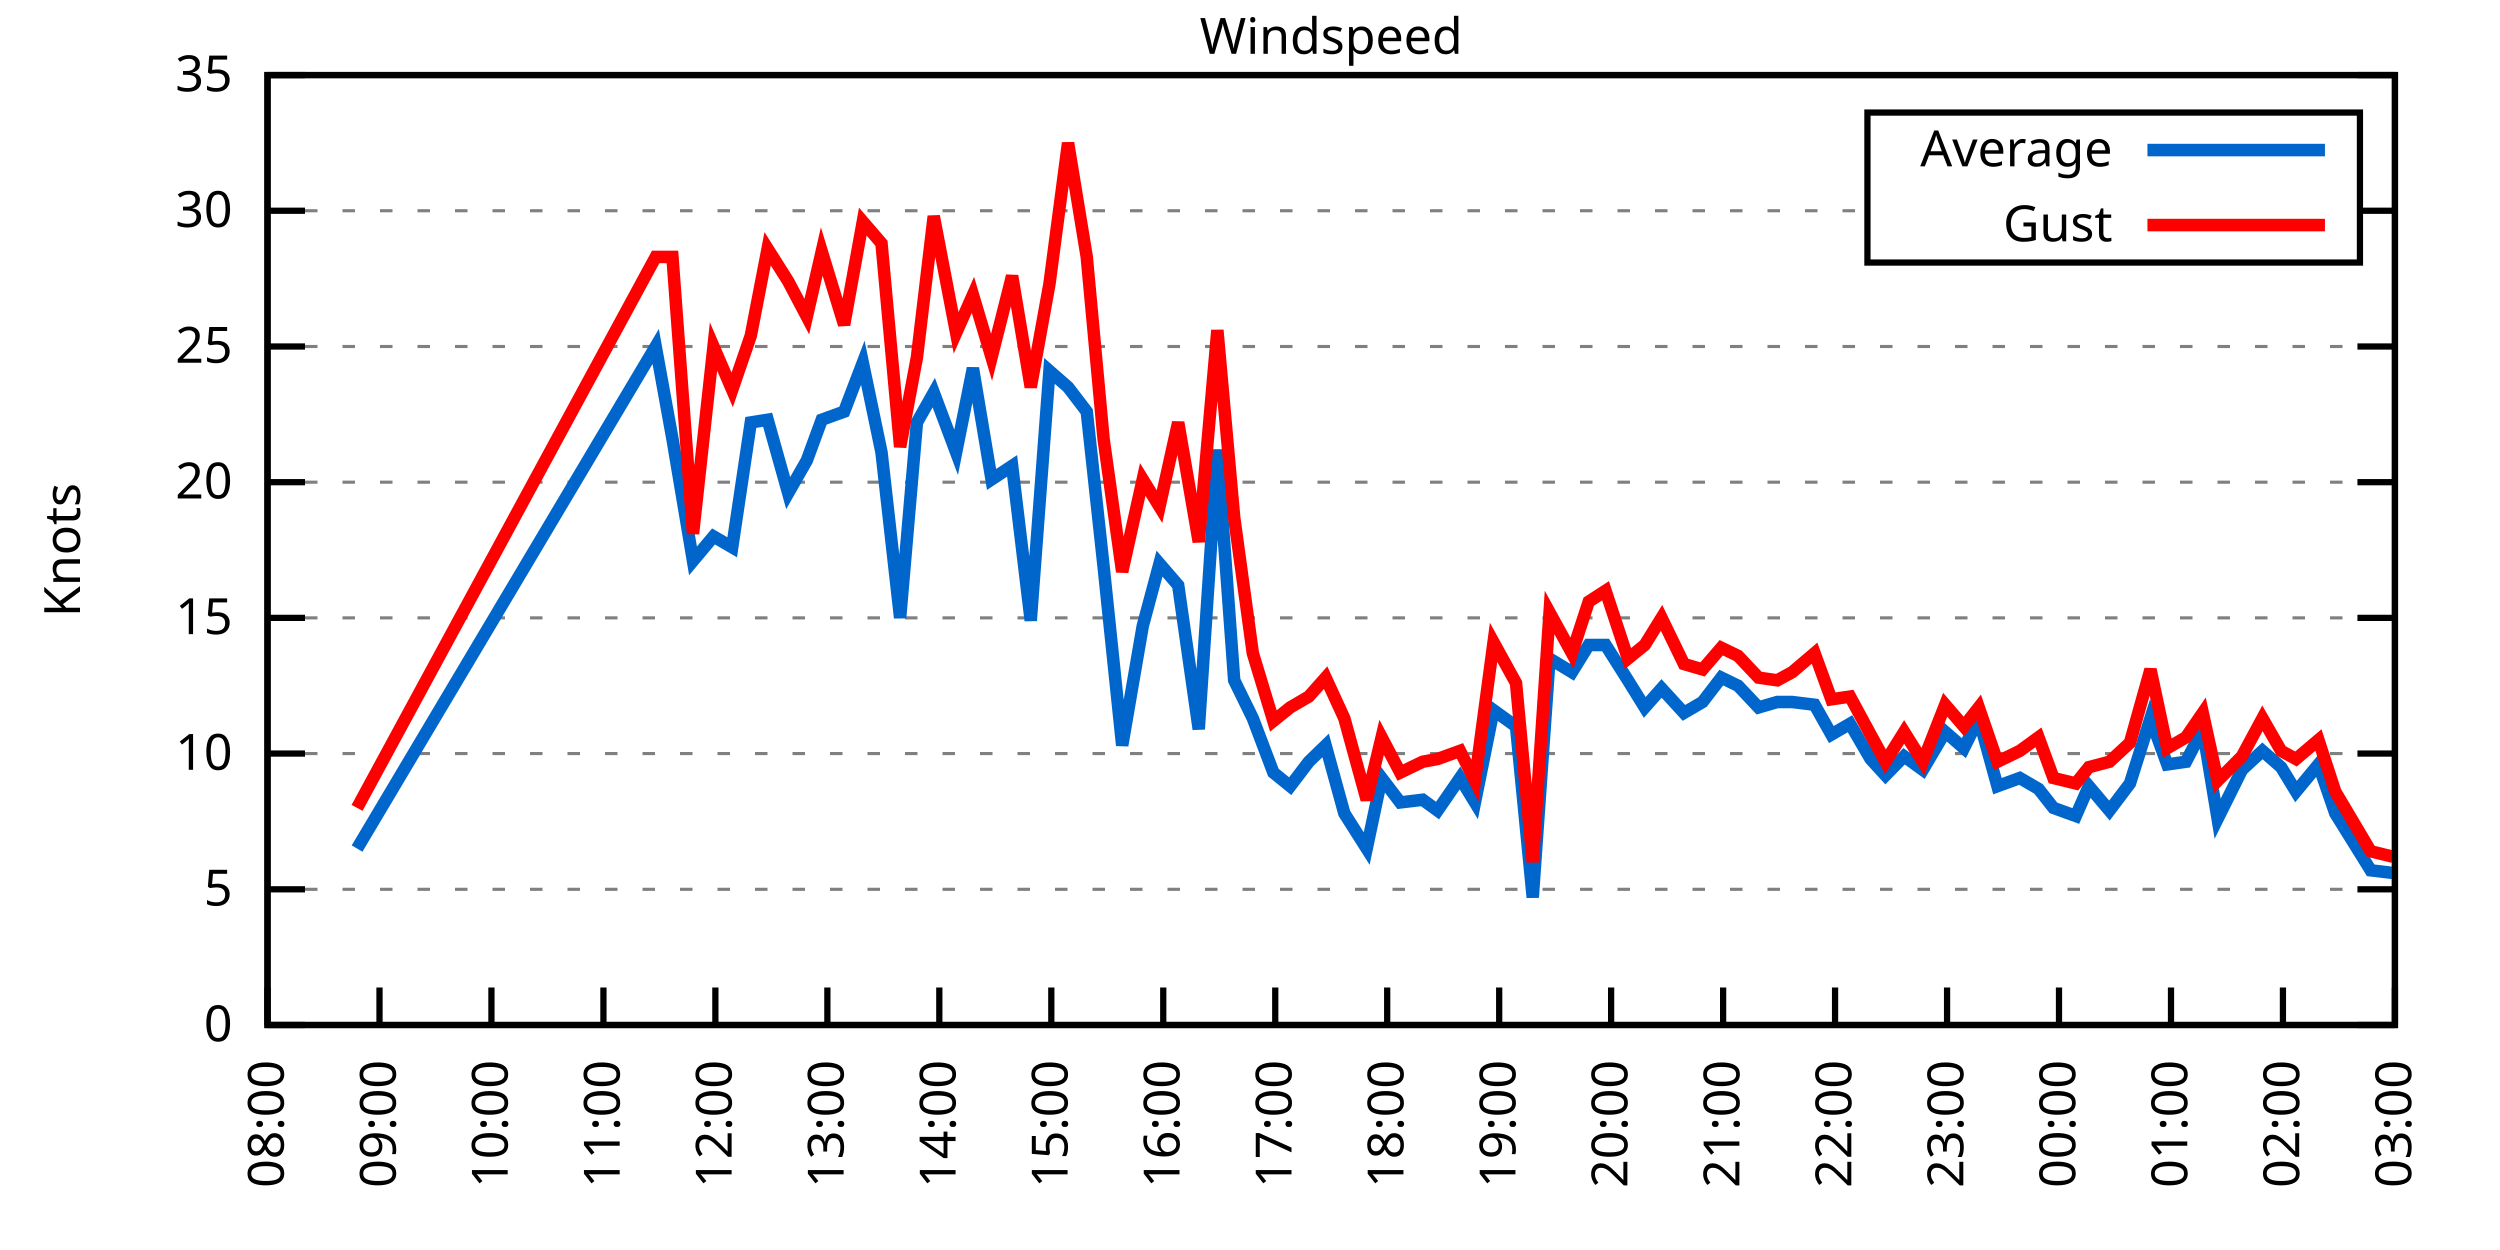
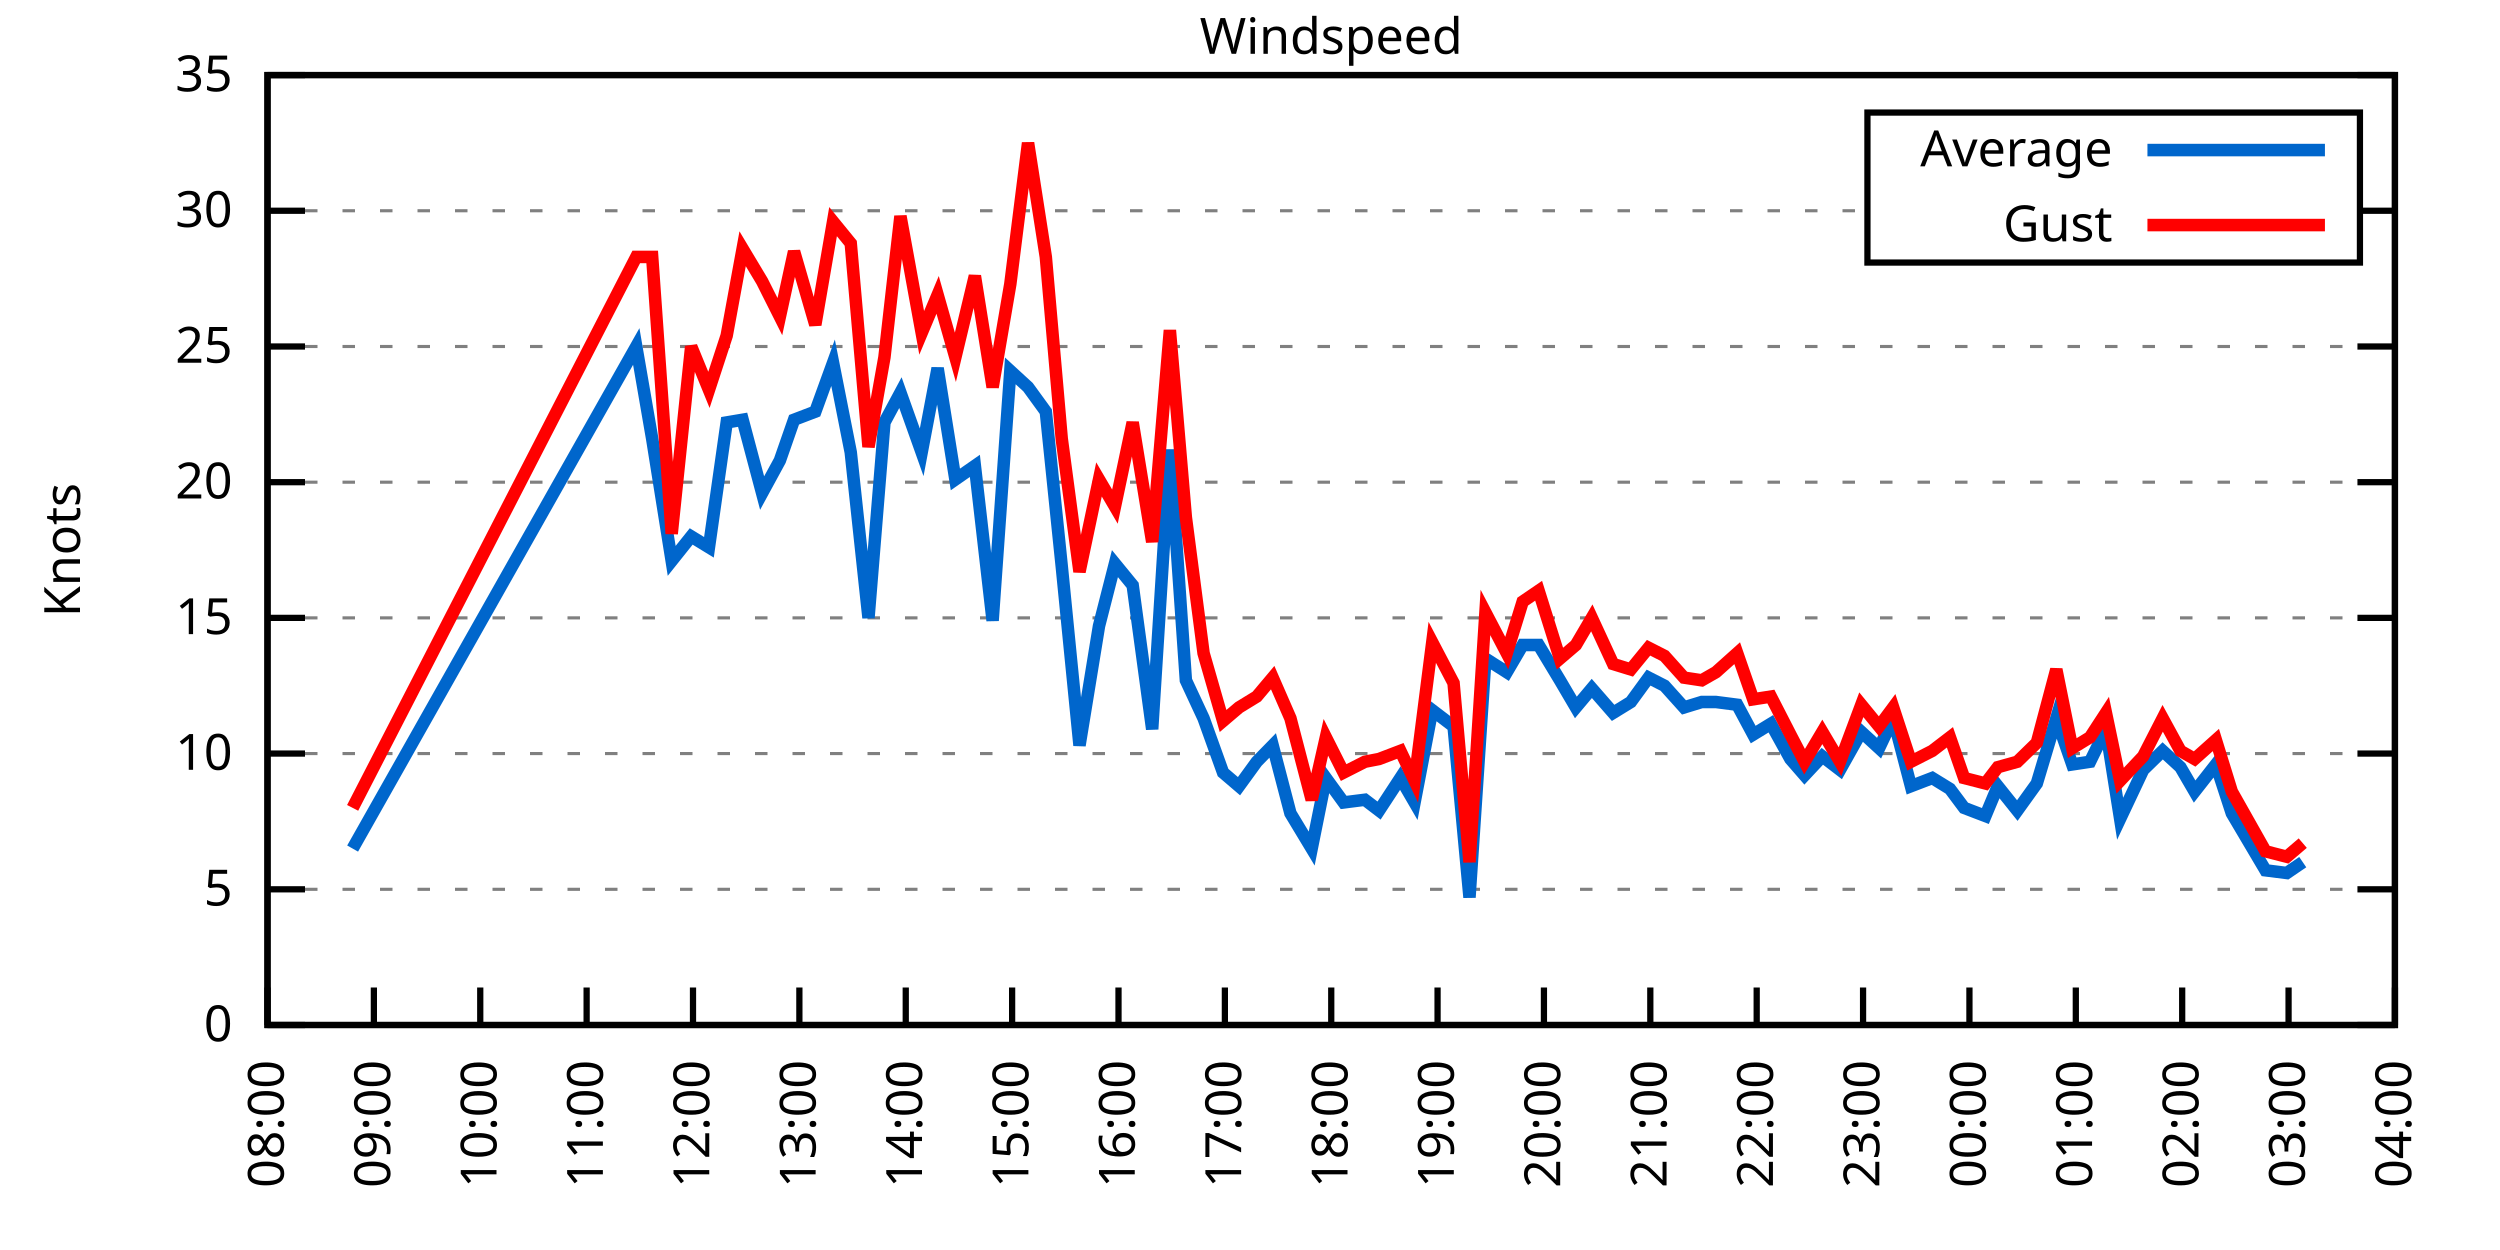
<svg xmlns="http://www.w3.org/2000/svg" xmlns:xlink="http://www.w3.org/1999/xlink" width="400" height="200" viewBox="0 0 400 200">
  <g id="gnuplot_canvas">
    <rect x="0" y="0" width="400" height="200" fill="none" />
    <defs>
      <circle id="gpDot" r="0.5" stroke-width="0.5" stroke="currentColor" />
      <path id="gpPt0" stroke-width="0.333" stroke="currentColor" d="M-1,0 h2 M0,-1 v2" />
      <path id="gpPt1" stroke-width="0.333" stroke="currentColor" d="M-1,-1 L1,1 M1,-1 L-1,1" />
      <path id="gpPt2" stroke-width="0.333" stroke="currentColor" d="M-1,0 L1,0 M0,-1 L0,1 M-1,-1 L1,1 M-1,1 L1,-1" />
      <rect id="gpPt3" stroke-width="0.333" stroke="currentColor" x="-1" y="-1" width="2" height="2" />
      <rect id="gpPt4" stroke-width="0.333" stroke="currentColor" fill="currentColor" x="-1" y="-1" width="2" height="2" />
      <circle id="gpPt5" stroke-width="0.333" stroke="currentColor" cx="0" cy="0" r="1" />
      <use xlink:href="#gpPt5" id="gpPt6" fill="currentColor" stroke="none" />
      <path id="gpPt7" stroke-width="0.333" stroke="currentColor" d="M0,-1.33 L-1.33,0.67 L1.33,0.67 z" />
      <use xlink:href="#gpPt7" id="gpPt8" fill="currentColor" stroke="none" />
      <use xlink:href="#gpPt7" id="gpPt9" stroke="currentColor" transform="rotate(180)" />
      <use xlink:href="#gpPt9" id="gpPt10" fill="currentColor" stroke="none" />
      <use xlink:href="#gpPt3" id="gpPt11" stroke="currentColor" transform="rotate(45)" />
      <use xlink:href="#gpPt11" id="gpPt12" fill="currentColor" stroke="none" />
      <path id="gpPt13" stroke-width="0.333" stroke="currentColor" d="M0,1.330 L1.265,0.411 L0.782,-1.067 L-0.782,-1.076 L-1.265,0.411 z" />
      <use xlink:href="#gpPt13" id="gpPt14" fill="currentColor" stroke="none" />
      <filter id="textbox" filterUnits="objectBoundingBox" x="0" y="0" height="1" width="1">
        <feFlood flood-color="white" flood-opacity="1" result="bgnd" />
        <feComposite in="SourceGraphic" in2="bgnd" operator="atop" />
      </filter>
      <filter id="greybox" filterUnits="objectBoundingBox" x="0" y="0" height="1" width="1">
        <feFlood flood-color="lightgrey" flood-opacity="1" result="grey" />
        <feComposite in="SourceGraphic" in2="grey" operator="atop" />
      </filter>
    </defs>
    <g fill="none" color="white" stroke="currentColor" stroke-width="1.00" stroke-linecap="butt" stroke-linejoin="miter">
</g>
    <g fill="none" color="black" stroke="currentColor" stroke-width="1.00" stroke-linecap="butt" stroke-linejoin="miter">
      <g stroke="none" shape-rendering="crispEdges">
        <polygon fill="rgb(255, 255, 255)" points="42.80,164.00 383.18,164.00 383.18,12.02 42.80,12.02 " />
      </g>
    </g>
    <g fill="none" color="black" stroke="currentColor" stroke-width="1.00" stroke-linecap="butt" stroke-linejoin="miter">
</g>
    <g fill="none" color="black" stroke="black" stroke-width="0.50" stroke-linecap="butt" stroke-linejoin="miter">
</g>
    <g fill="none" color="gray" stroke="currentColor" stroke-width="0.50" stroke-linecap="butt" stroke-linejoin="miter">
      <path stroke="gray" stroke-dasharray="2,4" class="gridline" d="M42.80,164.00 L383.19,164.00  " />
    </g>
    <g fill="none" color="gray" stroke="gray" stroke-width="1.00" stroke-linecap="butt" stroke-linejoin="miter">
</g>
    <g fill="none" color="black" stroke="currentColor" stroke-width="1.00" stroke-linecap="butt" stroke-linejoin="miter">
      <path stroke="black" d="M42.80,164.00 L48.80,164.00 M383.19,164.00 L377.19,164.00  " />
      <g transform="translate(37.20,166.60)" stroke="none" fill="black" font-family="Sans" font-size="8.00" text-anchor="end">
        <text>
          <tspan font-family="Sans"> 0</tspan>
        </text>
      </g>
    </g>
    <g fill="none" color="black" stroke="currentColor" stroke-width="1.00" stroke-linecap="butt" stroke-linejoin="miter">
</g>
    <g fill="none" color="black" stroke="black" stroke-width="0.50" stroke-linecap="butt" stroke-linejoin="miter">
</g>
    <g fill="none" color="gray" stroke="currentColor" stroke-width="0.50" stroke-linecap="butt" stroke-linejoin="miter">
      <path stroke="gray" stroke-dasharray="2,4" class="gridline" d="M42.80,142.29 L383.19,142.29  " />
    </g>
    <g fill="none" color="gray" stroke="gray" stroke-width="1.00" stroke-linecap="butt" stroke-linejoin="miter">
</g>
    <g fill="none" color="black" stroke="currentColor" stroke-width="1.00" stroke-linecap="butt" stroke-linejoin="miter">
      <path stroke="black" d="M42.80,142.29 L48.80,142.29 M383.19,142.29 L377.19,142.29  " />
      <g transform="translate(37.20,144.89)" stroke="none" fill="black" font-family="Sans" font-size="8.00" text-anchor="end">
        <text>
          <tspan font-family="Sans"> 5</tspan>
        </text>
      </g>
    </g>
    <g fill="none" color="black" stroke="currentColor" stroke-width="1.00" stroke-linecap="butt" stroke-linejoin="miter">
</g>
    <g fill="none" color="black" stroke="black" stroke-width="0.50" stroke-linecap="butt" stroke-linejoin="miter">
</g>
    <g fill="none" color="gray" stroke="currentColor" stroke-width="0.50" stroke-linecap="butt" stroke-linejoin="miter">
      <path stroke="gray" stroke-dasharray="2,4" class="gridline" d="M42.80,120.57 L383.19,120.57  " />
    </g>
    <g fill="none" color="gray" stroke="gray" stroke-width="1.00" stroke-linecap="butt" stroke-linejoin="miter">
</g>
    <g fill="none" color="black" stroke="currentColor" stroke-width="1.00" stroke-linecap="butt" stroke-linejoin="miter">
      <path stroke="black" d="M42.80,120.57 L48.80,120.57 M383.19,120.57 L377.19,120.57  " />
      <g transform="translate(37.20,123.17)" stroke="none" fill="black" font-family="Sans" font-size="8.00" text-anchor="end">
        <text>
          <tspan font-family="Sans"> 10</tspan>
        </text>
      </g>
    </g>
    <g fill="none" color="black" stroke="currentColor" stroke-width="1.00" stroke-linecap="butt" stroke-linejoin="miter">
</g>
    <g fill="none" color="black" stroke="black" stroke-width="0.50" stroke-linecap="butt" stroke-linejoin="miter">
</g>
    <g fill="none" color="gray" stroke="currentColor" stroke-width="0.50" stroke-linecap="butt" stroke-linejoin="miter">
      <path stroke="gray" stroke-dasharray="2,4" class="gridline" d="M42.80,98.86 L383.19,98.86  " />
    </g>
    <g fill="none" color="gray" stroke="gray" stroke-width="1.00" stroke-linecap="butt" stroke-linejoin="miter">
</g>
    <g fill="none" color="black" stroke="currentColor" stroke-width="1.00" stroke-linecap="butt" stroke-linejoin="miter">
      <path stroke="black" d="M42.80,98.86 L48.80,98.86 M383.19,98.86 L377.19,98.86  " />
      <g transform="translate(37.20,101.46)" stroke="none" fill="black" font-family="Sans" font-size="8.00" text-anchor="end">
        <text>
          <tspan font-family="Sans"> 15</tspan>
        </text>
      </g>
    </g>
    <g fill="none" color="black" stroke="currentColor" stroke-width="1.00" stroke-linecap="butt" stroke-linejoin="miter">
</g>
    <g fill="none" color="black" stroke="black" stroke-width="0.50" stroke-linecap="butt" stroke-linejoin="miter">
</g>
    <g fill="none" color="gray" stroke="currentColor" stroke-width="0.50" stroke-linecap="butt" stroke-linejoin="miter">
      <path stroke="gray" stroke-dasharray="2,4" class="gridline" d="M42.80,77.15 L383.19,77.15  " />
    </g>
    <g fill="none" color="gray" stroke="gray" stroke-width="1.00" stroke-linecap="butt" stroke-linejoin="miter">
</g>
    <g fill="none" color="black" stroke="currentColor" stroke-width="1.00" stroke-linecap="butt" stroke-linejoin="miter">
      <path stroke="black" d="M42.80,77.15 L48.80,77.15 M383.19,77.15 L377.19,77.15  " />
      <g transform="translate(37.20,79.75)" stroke="none" fill="black" font-family="Sans" font-size="8.00" text-anchor="end">
        <text>
          <tspan font-family="Sans"> 20</tspan>
        </text>
      </g>
    </g>
    <g fill="none" color="black" stroke="currentColor" stroke-width="1.00" stroke-linecap="butt" stroke-linejoin="miter">
</g>
    <g fill="none" color="black" stroke="black" stroke-width="0.50" stroke-linecap="butt" stroke-linejoin="miter">
</g>
    <g fill="none" color="gray" stroke="currentColor" stroke-width="0.50" stroke-linecap="butt" stroke-linejoin="miter">
      <path stroke="gray" stroke-dasharray="2,4" class="gridline" d="M42.80,55.44 L383.19,55.44  " />
    </g>
    <g fill="none" color="gray" stroke="gray" stroke-width="1.00" stroke-linecap="butt" stroke-linejoin="miter">
</g>
    <g fill="none" color="black" stroke="currentColor" stroke-width="1.00" stroke-linecap="butt" stroke-linejoin="miter">
      <path stroke="black" d="M42.80,55.44 L48.80,55.44 M383.19,55.44 L377.19,55.44  " />
      <g transform="translate(37.20,58.04)" stroke="none" fill="black" font-family="Sans" font-size="8.00" text-anchor="end">
        <text>
          <tspan font-family="Sans"> 25</tspan>
        </text>
      </g>
    </g>
    <g fill="none" color="black" stroke="currentColor" stroke-width="1.00" stroke-linecap="butt" stroke-linejoin="miter">
</g>
    <g fill="none" color="black" stroke="black" stroke-width="0.50" stroke-linecap="butt" stroke-linejoin="miter">
</g>
    <g fill="none" color="gray" stroke="currentColor" stroke-width="0.50" stroke-linecap="butt" stroke-linejoin="miter">
      <path stroke="gray" stroke-dasharray="2,4" class="gridline" d="M42.80,33.72 L298.79,33.72 M377.59,33.72 L383.19,33.72  " />
    </g>
    <g fill="none" color="gray" stroke="gray" stroke-width="1.00" stroke-linecap="butt" stroke-linejoin="miter">
</g>
    <g fill="none" color="black" stroke="currentColor" stroke-width="1.00" stroke-linecap="butt" stroke-linejoin="miter">
      <path stroke="black" d="M42.80,33.72 L48.80,33.72 M383.19,33.72 L377.19,33.72  " />
      <g transform="translate(37.20,36.32)" stroke="none" fill="black" font-family="Sans" font-size="8.00" text-anchor="end">
        <text>
          <tspan font-family="Sans"> 30</tspan>
        </text>
      </g>
    </g>
    <g fill="none" color="black" stroke="currentColor" stroke-width="1.00" stroke-linecap="butt" stroke-linejoin="miter">
</g>
    <g fill="none" color="black" stroke="black" stroke-width="0.50" stroke-linecap="butt" stroke-linejoin="miter">
</g>
    <g fill="none" color="gray" stroke="currentColor" stroke-width="0.50" stroke-linecap="butt" stroke-linejoin="miter">
      <path stroke="gray" stroke-dasharray="2,4" class="gridline" d="M42.80,12.01 L383.19,12.01  " />
    </g>
    <g fill="none" color="gray" stroke="gray" stroke-width="1.00" stroke-linecap="butt" stroke-linejoin="miter">
</g>
    <g fill="none" color="black" stroke="currentColor" stroke-width="1.00" stroke-linecap="butt" stroke-linejoin="miter">
      <path stroke="black" d="M42.80,12.01 L48.80,12.01 M383.19,12.01 L377.19,12.01  " />
      <g transform="translate(37.20,14.61)" stroke="none" fill="black" font-family="Sans" font-size="8.00" text-anchor="end">
        <text>
          <tspan font-family="Sans"> 35</tspan>
        </text>
      </g>
    </g>
    <g fill="none" color="black" stroke="currentColor" stroke-width="1.00" stroke-linecap="butt" stroke-linejoin="miter">
      <path stroke="black" d="M42.80,164.00 L42.80,158.00  " />
      <g transform="translate(45.40,169.60) rotate(270.00)" stroke="none" fill="black" font-family="Sans" font-size="8.00" text-anchor="end">
        <text>
          <tspan font-family="Sans">08:00</tspan>
        </text>
      </g>
    </g>
    <g fill="none" color="black" stroke="currentColor" stroke-width="1.00" stroke-linecap="butt" stroke-linejoin="miter">
-       <path stroke="black" d="M60.72,164.00 L60.72,158.00  " />
-       <g transform="translate(63.32,169.60) rotate(270.00)" stroke="none" fill="black" font-family="Sans" font-size="8.00" text-anchor="end">
+       <path stroke="black" d="M59.82,164.00 L59.82,158.00  " />
+       <g transform="translate(62.42,169.60) rotate(270.00)" stroke="none" fill="black" font-family="Sans" font-size="8.00" text-anchor="end">
        <text>
          <tspan font-family="Sans">09:00</tspan>
        </text>
      </g>
    </g>
    <g fill="none" color="black" stroke="currentColor" stroke-width="1.00" stroke-linecap="butt" stroke-linejoin="miter">
-       <path stroke="black" d="M78.63,164.00 L78.63,158.00  " />
-       <g transform="translate(81.23,169.60) rotate(270.00)" stroke="none" fill="black" font-family="Sans" font-size="8.00" text-anchor="end">
+       <path stroke="black" d="M76.84,164.00 L76.84,158.00  " />
+       <g transform="translate(79.44,169.60) rotate(270.00)" stroke="none" fill="black" font-family="Sans" font-size="8.00" text-anchor="end">
        <text>
          <tspan font-family="Sans">10:00</tspan>
        </text>
      </g>
    </g>
    <g fill="none" color="black" stroke="currentColor" stroke-width="1.00" stroke-linecap="butt" stroke-linejoin="miter">
-       <path stroke="black" d="M96.55,164.00 L96.55,158.00  " />
-       <g transform="translate(99.15,169.60) rotate(270.00)" stroke="none" fill="black" font-family="Sans" font-size="8.00" text-anchor="end">
+       <path stroke="black" d="M93.86,164.00 L93.86,158.00  " />
+       <g transform="translate(96.46,169.60) rotate(270.00)" stroke="none" fill="black" font-family="Sans" font-size="8.00" text-anchor="end">
        <text>
          <tspan font-family="Sans">11:00</tspan>
        </text>
      </g>
    </g>
    <g fill="none" color="black" stroke="currentColor" stroke-width="1.00" stroke-linecap="butt" stroke-linejoin="miter">
-       <path stroke="black" d="M114.46,164.00 L114.46,158.00  " />
-       <g transform="translate(117.06,169.60) rotate(270.00)" stroke="none" fill="black" font-family="Sans" font-size="8.00" text-anchor="end">
+       <path stroke="black" d="M110.88,164.00 L110.88,158.00  " />
+       <g transform="translate(113.48,169.60) rotate(270.00)" stroke="none" fill="black" font-family="Sans" font-size="8.00" text-anchor="end">
        <text>
          <tspan font-family="Sans">12:00</tspan>
        </text>
      </g>
    </g>
    <g fill="none" color="black" stroke="currentColor" stroke-width="1.00" stroke-linecap="butt" stroke-linejoin="miter">
-       <path stroke="black" d="M132.38,164.00 L132.38,158.00  " />
-       <g transform="translate(134.98,169.60) rotate(270.00)" stroke="none" fill="black" font-family="Sans" font-size="8.00" text-anchor="end">
+       <path stroke="black" d="M127.90,164.00 L127.90,158.00  " />
+       <g transform="translate(130.50,169.60) rotate(270.00)" stroke="none" fill="black" font-family="Sans" font-size="8.00" text-anchor="end">
        <text>
          <tspan font-family="Sans">13:00</tspan>
        </text>
      </g>
    </g>
    <g fill="none" color="black" stroke="currentColor" stroke-width="1.00" stroke-linecap="butt" stroke-linejoin="miter">
-       <path stroke="black" d="M150.29,164.00 L150.29,158.00  " />
-       <g transform="translate(152.89,169.60) rotate(270.00)" stroke="none" fill="black" font-family="Sans" font-size="8.00" text-anchor="end">
+       <path stroke="black" d="M144.92,164.00 L144.92,158.00  " />
+       <g transform="translate(147.52,169.60) rotate(270.00)" stroke="none" fill="black" font-family="Sans" font-size="8.00" text-anchor="end">
        <text>
          <tspan font-family="Sans">14:00</tspan>
        </text>
      </g>
    </g>
    <g fill="none" color="black" stroke="currentColor" stroke-width="1.00" stroke-linecap="butt" stroke-linejoin="miter">
-       <path stroke="black" d="M168.21,164.00 L168.21,158.00  " />
-       <g transform="translate(170.81,169.60) rotate(270.00)" stroke="none" fill="black" font-family="Sans" font-size="8.00" text-anchor="end">
+       <path stroke="black" d="M161.94,164.00 L161.94,158.00  " />
+       <g transform="translate(164.54,169.60) rotate(270.00)" stroke="none" fill="black" font-family="Sans" font-size="8.00" text-anchor="end">
        <text>
          <tspan font-family="Sans">15:00</tspan>
        </text>
      </g>
    </g>
    <g fill="none" color="black" stroke="currentColor" stroke-width="1.00" stroke-linecap="butt" stroke-linejoin="miter">
-       <path stroke="black" d="M186.12,164.00 L186.12,158.00  " />
-       <g transform="translate(188.72,169.60) rotate(270.00)" stroke="none" fill="black" font-family="Sans" font-size="8.00" text-anchor="end">
+       <path stroke="black" d="M178.96,164.00 L178.96,158.00  " />
+       <g transform="translate(181.56,169.60) rotate(270.00)" stroke="none" fill="black" font-family="Sans" font-size="8.00" text-anchor="end">
        <text>
          <tspan font-family="Sans">16:00</tspan>
        </text>
      </g>
    </g>
    <g fill="none" color="black" stroke="currentColor" stroke-width="1.00" stroke-linecap="butt" stroke-linejoin="miter">
-       <path stroke="black" d="M204.04,164.00 L204.04,158.00  " />
-       <g transform="translate(206.64,169.60) rotate(270.00)" stroke="none" fill="black" font-family="Sans" font-size="8.00" text-anchor="end">
+       <path stroke="black" d="M195.98,164.00 L195.98,158.00  " />
+       <g transform="translate(198.58,169.60) rotate(270.00)" stroke="none" fill="black" font-family="Sans" font-size="8.00" text-anchor="end">
        <text>
          <tspan font-family="Sans">17:00</tspan>
        </text>
      </g>
    </g>
    <g fill="none" color="black" stroke="currentColor" stroke-width="1.00" stroke-linecap="butt" stroke-linejoin="miter">
-       <path stroke="black" d="M221.95,164.00 L221.95,158.00  " />
-       <g transform="translate(224.55,169.60) rotate(270.00)" stroke="none" fill="black" font-family="Sans" font-size="8.00" text-anchor="end">
+       <path stroke="black" d="M213.00,164.00 L213.00,158.00  " />
+       <g transform="translate(215.60,169.60) rotate(270.00)" stroke="none" fill="black" font-family="Sans" font-size="8.00" text-anchor="end">
        <text>
          <tspan font-family="Sans">18:00</tspan>
        </text>
      </g>
    </g>
    <g fill="none" color="black" stroke="currentColor" stroke-width="1.00" stroke-linecap="butt" stroke-linejoin="miter">
-       <path stroke="black" d="M239.87,164.00 L239.87,158.00  " />
-       <g transform="translate(242.47,169.60) rotate(270.00)" stroke="none" fill="black" font-family="Sans" font-size="8.00" text-anchor="end">
+       <path stroke="black" d="M230.01,164.00 L230.01,158.00  " />
+       <g transform="translate(232.61,169.60) rotate(270.00)" stroke="none" fill="black" font-family="Sans" font-size="8.00" text-anchor="end">
        <text>
          <tspan font-family="Sans">19:00</tspan>
        </text>
      </g>
    </g>
    <g fill="none" color="black" stroke="currentColor" stroke-width="1.00" stroke-linecap="butt" stroke-linejoin="miter">
-       <path stroke="black" d="M257.78,164.00 L257.78,158.00  " />
-       <g transform="translate(260.38,169.60) rotate(270.00)" stroke="none" fill="black" font-family="Sans" font-size="8.00" text-anchor="end">
+       <path stroke="black" d="M247.03,164.00 L247.03,158.00  " />
+       <g transform="translate(249.63,169.60) rotate(270.00)" stroke="none" fill="black" font-family="Sans" font-size="8.00" text-anchor="end">
        <text>
          <tspan font-family="Sans">20:00</tspan>
        </text>
      </g>
    </g>
    <g fill="none" color="black" stroke="currentColor" stroke-width="1.00" stroke-linecap="butt" stroke-linejoin="miter">
-       <path stroke="black" d="M275.70,164.00 L275.70,158.00  " />
-       <g transform="translate(278.30,169.60) rotate(270.00)" stroke="none" fill="black" font-family="Sans" font-size="8.00" text-anchor="end">
+       <path stroke="black" d="M264.05,164.00 L264.05,158.00  " />
+       <g transform="translate(266.65,169.60) rotate(270.00)" stroke="none" fill="black" font-family="Sans" font-size="8.00" text-anchor="end">
        <text>
          <tspan font-family="Sans">21:00</tspan>
        </text>
      </g>
    </g>
    <g fill="none" color="black" stroke="currentColor" stroke-width="1.00" stroke-linecap="butt" stroke-linejoin="miter">
-       <path stroke="black" d="M293.61,164.00 L293.61,158.00  " />
-       <g transform="translate(296.21,169.60) rotate(270.00)" stroke="none" fill="black" font-family="Sans" font-size="8.00" text-anchor="end">
+       <path stroke="black" d="M281.07,164.00 L281.07,158.00  " />
+       <g transform="translate(283.67,169.60) rotate(270.00)" stroke="none" fill="black" font-family="Sans" font-size="8.00" text-anchor="end">
        <text>
          <tspan font-family="Sans">22:00</tspan>
        </text>
      </g>
    </g>
    <g fill="none" color="black" stroke="currentColor" stroke-width="1.00" stroke-linecap="butt" stroke-linejoin="miter">
-       <path stroke="black" d="M311.53,164.00 L311.53,158.00  " />
-       <g transform="translate(314.13,169.60) rotate(270.00)" stroke="none" fill="black" font-family="Sans" font-size="8.00" text-anchor="end">
+       <path stroke="black" d="M298.09,164.00 L298.09,158.00  " />
+       <g transform="translate(300.69,169.60) rotate(270.00)" stroke="none" fill="black" font-family="Sans" font-size="8.00" text-anchor="end">
        <text>
          <tspan font-family="Sans">23:00</tspan>
        </text>
      </g>
    </g>
    <g fill="none" color="black" stroke="currentColor" stroke-width="1.00" stroke-linecap="butt" stroke-linejoin="miter">
-       <path stroke="black" d="M329.44,164.00 L329.44,158.00  " />
-       <g transform="translate(332.04,169.60) rotate(270.00)" stroke="none" fill="black" font-family="Sans" font-size="8.00" text-anchor="end">
+       <path stroke="black" d="M315.11,164.00 L315.11,158.00  " />
+       <g transform="translate(317.71,169.60) rotate(270.00)" stroke="none" fill="black" font-family="Sans" font-size="8.00" text-anchor="end">
        <text>
          <tspan font-family="Sans">00:00</tspan>
        </text>
      </g>
    </g>
    <g fill="none" color="black" stroke="currentColor" stroke-width="1.00" stroke-linecap="butt" stroke-linejoin="miter">
-       <path stroke="black" d="M347.36,164.00 L347.36,158.00  " />
-       <g transform="translate(349.96,169.60) rotate(270.00)" stroke="none" fill="black" font-family="Sans" font-size="8.00" text-anchor="end">
+       <path stroke="black" d="M332.13,164.00 L332.13,158.00  " />
+       <g transform="translate(334.73,169.60) rotate(270.00)" stroke="none" fill="black" font-family="Sans" font-size="8.00" text-anchor="end">
        <text>
          <tspan font-family="Sans">01:00</tspan>
        </text>
      </g>
    </g>
    <g fill="none" color="black" stroke="currentColor" stroke-width="1.00" stroke-linecap="butt" stroke-linejoin="miter">
-       <path stroke="black" d="M365.27,164.00 L365.27,158.00  " />
-       <g transform="translate(367.87,169.60) rotate(270.00)" stroke="none" fill="black" font-family="Sans" font-size="8.00" text-anchor="end">
+       <path stroke="black" d="M349.15,164.00 L349.15,158.00  " />
+       <g transform="translate(351.75,169.60) rotate(270.00)" stroke="none" fill="black" font-family="Sans" font-size="8.00" text-anchor="end">
        <text>
          <tspan font-family="Sans">02:00</tspan>
+         </text>
+       </g>
+     </g>
+     <g fill="none" color="black" stroke="currentColor" stroke-width="1.00" stroke-linecap="butt" stroke-linejoin="miter">
+       <path stroke="black" d="M366.17,164.00 L366.17,158.00  " />
+       <g transform="translate(368.77,169.60) rotate(270.00)" stroke="none" fill="black" font-family="Sans" font-size="8.00" text-anchor="end">
+         <text>
+           <tspan font-family="Sans">03:00</tspan>
        </text>
      </g>
    </g>
    <g fill="none" color="black" stroke="currentColor" stroke-width="1.00" stroke-linecap="butt" stroke-linejoin="miter">
      <path stroke="black" d="M383.19,164.00 L383.19,158.00  " />
      <g transform="translate(385.79,169.60) rotate(270.00)" stroke="none" fill="black" font-family="Sans" font-size="8.00" text-anchor="end">
        <text>
-           <tspan font-family="Sans">03:00</tspan>
+           <tspan font-family="Sans">04:00</tspan>
        </text>
      </g>
    </g>
    <g fill="none" color="black" stroke="currentColor" stroke-width="1.00" stroke-linecap="butt" stroke-linejoin="miter">
</g>
    <g fill="none" color="black" stroke="currentColor" stroke-width="1.00" stroke-linecap="butt" stroke-linejoin="miter">
      <path stroke="black" d="M42.80,12.01 L42.80,164.00 L383.19,164.00 L383.19,12.01 L42.80,12.01 Z  " />
    </g>
    <g fill="none" color="black" stroke="currentColor" stroke-width="1.00" stroke-linecap="butt" stroke-linejoin="miter">
</g>
    <g fill="none" color="black" stroke="currentColor" stroke-width="1.00" stroke-linecap="butt" stroke-linejoin="miter">
      <path stroke="black" d="M298.79,42.01 L298.79,18.01 L377.59,18.01 L377.59,42.01 L298.79,42.01 Z  " />
    </g>
    <g id="Windspeed_plot_1">
      <g fill="none" color="white" stroke="black" stroke-width="2.00" stroke-linecap="butt" stroke-linejoin="miter">
</g>
      <g fill="none" color="black" stroke="currentColor" stroke-width="2.00" stroke-linecap="butt" stroke-linejoin="miter">
        <g transform="translate(337.99,26.61)" stroke="none" fill="black" font-family="Sans" font-size="8.00" text-anchor="end">
          <text>
            <tspan font-family="Sans">Average</tspan>
          </text>
        </g>
      </g>
      <g fill="none" color="black" stroke="currentColor" stroke-width="2.00" stroke-linecap="butt" stroke-linejoin="miter">
-         <path stroke="rgb(  0, 102, 204)" d="M343.59,24.01 L371.99,24.01 M57.13,135.77 L104.91,55.44 L107.59,70.20 L110.88,89.74 L114.16,85.83 L117.15,87.57   L120.13,67.59 L122.82,67.16 L126.11,78.89 L129.09,73.67 L131.48,67.16 L135.06,65.86 L138.05,58.04 L141.04,72.37   L144.02,98.86 L146.71,67.59 L149.40,62.82 L152.98,72.37 L155.67,58.91 L158.65,76.71 L161.94,74.54 L164.92,99.30   L167.91,59.34 L170.89,61.95 L173.88,65.86 L176.57,90.61 L179.55,119.27 L182.84,100.16 L185.52,90.18 L188.51,93.65   L191.80,116.67 L194.78,71.94 L197.47,108.85 L200.45,114.93 L203.74,123.61 L206.43,125.79 L209.41,121.88 L212.10,119.27   L215.09,130.13 L218.67,135.77 L221.06,124.48 L224.04,128.39 L227.63,127.96 L230.01,129.69 L233.60,124.48 L235.99,128.39   L238.97,113.63 L242.56,116.23 L245.24,143.59 L247.93,105.38 L251.51,107.55 L254.20,103.20 L256.89,103.20 L260.47,108.85   L263.16,113.19 L265.85,110.15 L269.43,114.06 L272.41,112.32 L275.40,108.42 L278.09,109.72 L281.37,113.19 L284.36,112.32   L286.75,112.32 L290.33,112.76 L293.02,117.53 L296.00,115.80 L299.29,121.44 L301.68,124.05 L304.66,121.01 L307.65,123.18   L311.23,117.10 L314.22,119.71 L316.60,114.93 L319.59,125.79 L323.17,124.48 L326.16,126.22 L328.55,129.26 L332.13,130.56   L334.22,125.79 L337.51,129.69 L340.79,125.35 L344.08,114.93 L346.76,122.31 L349.75,121.88 L352.44,116.67 L354.82,131.00   L358.71,123.18 L361.99,120.14 L364.98,122.75 L367.36,126.65 L370.95,122.31 L373.64,130.13 L379.31,139.25 L382.89,139.68    " />
+         <path stroke="rgb(  0, 102, 204)" d="M343.59,24.01 L371.99,24.01 M56.42,135.77 L101.80,55.44 L104.35,70.20 L107.47,89.74 L110.59,85.83 L113.43,87.57   L116.27,67.59 L118.82,67.16 L121.94,78.89 L124.78,73.67 L127.05,67.16 L130.45,65.86 L133.29,58.04 L136.12,72.37   L138.96,98.86 L141.51,67.59 L144.07,62.82 L147.47,72.37 L150.02,58.91 L152.86,76.71 L155.98,74.54 L158.82,99.30   L161.65,59.34 L164.49,61.95 L167.33,65.86 L169.88,90.61 L172.72,119.27 L175.84,100.16 L178.39,90.18 L181.23,93.65   L184.35,116.67 L187.18,71.94 L189.74,108.85 L192.57,114.93 L195.69,123.61 L198.24,125.79 L201.08,121.88 L203.63,119.27   L206.47,130.13 L209.87,135.77 L212.14,124.48 L214.98,128.39 L218.38,127.96 L220.65,129.69 L224.06,124.48 L226.33,128.39   L229.16,113.63 L232.57,116.23 L235.12,143.59 L237.67,105.38 L241.08,107.55 L243.63,103.20 L246.18,103.20 L249.59,108.85   L252.14,113.19 L254.69,110.15 L258.10,114.06 L260.93,112.32 L263.77,108.42 L266.32,109.72 L269.44,113.19 L272.28,112.32   L274.55,112.32 L277.95,112.76 L280.51,117.53 L283.34,115.80 L286.46,121.44 L288.73,124.05 L291.57,121.01 L294.40,123.18   L297.81,117.10 L300.65,119.71 L302.91,114.93 L305.75,125.79 L309.16,124.48 L311.99,126.22 L314.26,129.26 L317.66,130.56   L319.65,125.79 L322.77,129.69 L325.89,125.35 L329.01,114.93 L331.56,122.31 L334.40,121.88 L336.95,116.67 L339.22,131.00   L342.91,123.18 L346.03,120.14 L348.87,122.75 L351.14,126.65 L354.54,122.31 L357.09,130.13 L362.48,139.25 L365.89,139.68   L368.44,137.94  " />
      </g>
    </g>
    <g id="Windspeed_plot_2">
      <g fill="none" color="black" stroke="currentColor" stroke-width="2.00" stroke-linecap="butt" stroke-linejoin="miter">
        <g transform="translate(337.99,38.61)" stroke="none" fill="black" font-family="Sans" font-size="8.00" text-anchor="end">
          <text>
            <tspan font-family="Sans">Gust</tspan>
          </text>
        </g>
      </g>
      <g fill="none" color="black" stroke="currentColor" stroke-width="2.00" stroke-linecap="butt" stroke-linejoin="miter">
-         <path stroke="rgb(255,   0,   0)" d="M343.59,36.01 L371.99,36.01 M57.13,129.26 L104.91,41.11 L107.59,41.11 L110.88,85.40 L114.16,55.44 L117.15,62.38   L120.13,53.70 L122.82,39.80 L126.11,45.01 L129.09,50.66 L131.48,40.24 L135.06,51.96 L138.05,35.46 L141.04,38.93   L144.02,71.50 L146.71,57.17 L149.40,34.59 L152.98,53.26 L155.67,47.18 L158.65,57.17 L161.94,44.15 L164.92,61.95   L167.91,45.45 L170.89,22.87 L173.88,41.11 L176.57,70.20 L179.55,91.48 L182.84,76.71 L185.52,81.06 L188.51,67.59   L191.80,86.70 L194.78,52.83 L197.47,82.79 L200.45,104.51 L203.74,115.36 L206.43,113.19 L209.41,111.45 L212.10,108.42   L215.09,114.93 L218.67,127.96 L221.06,117.97 L224.04,123.61 L227.63,121.88 L230.01,121.44 L233.60,120.14 L235.99,124.92   L238.97,102.77 L242.56,109.28 L245.24,137.94 L247.93,97.99 L251.51,104.51 L254.20,96.26 L256.89,94.52 L260.47,105.38   L263.16,103.20 L265.85,98.86 L269.43,106.24 L272.41,107.11 L275.40,103.64 L278.09,104.94 L281.37,108.42 L284.36,108.85   L286.75,107.55 L290.33,104.51 L293.02,111.89 L296.00,111.45 L299.29,117.53 L301.68,121.88 L304.66,117.10 L307.65,121.88   L311.23,112.76 L314.22,116.23 L316.60,113.19 L319.59,121.88 L323.17,120.14 L326.16,117.97 L328.55,124.48 L332.13,125.35   L334.22,122.75 L337.51,121.88 L340.79,118.84 L344.08,107.11 L346.76,119.71 L349.75,117.97 L352.44,114.06 L354.82,124.92   L358.71,121.01 L361.99,114.93 L364.98,120.14 L367.36,121.44 L370.95,118.40 L373.64,126.65 L379.31,136.21 L382.89,137.08    " />
+         <path stroke="rgb(255,   0,   0)" d="M343.59,36.01 L371.99,36.01 M56.42,129.26 L101.80,41.11 L104.35,41.11 L107.47,85.40 L110.59,55.44 L113.43,62.38   L116.27,53.70 L118.82,39.80 L121.94,45.01 L124.78,50.66 L127.05,40.24 L130.45,51.96 L133.29,35.46 L136.12,38.93   L138.96,71.50 L141.51,57.17 L144.07,34.59 L147.47,53.26 L150.02,47.18 L152.86,57.17 L155.98,44.15 L158.82,61.95   L161.65,45.45 L164.49,22.87 L167.33,41.11 L169.88,70.20 L172.72,91.48 L175.84,76.71 L178.39,81.06 L181.23,67.59   L184.35,86.70 L187.18,52.83 L189.74,82.79 L192.57,104.51 L195.69,115.36 L198.24,113.19 L201.08,111.45 L203.63,108.42   L206.47,114.93 L209.87,127.96 L212.14,117.97 L214.98,123.61 L218.38,121.88 L220.65,121.44 L224.06,120.14 L226.33,124.92   L229.16,102.77 L232.57,109.28 L235.12,137.94 L237.67,97.99 L241.08,104.51 L243.63,96.26 L246.18,94.52 L249.59,105.38   L252.14,103.20 L254.69,98.86 L258.10,106.24 L260.93,107.11 L263.77,103.64 L266.32,104.94 L269.44,108.42 L272.28,108.85   L274.55,107.55 L277.95,104.51 L280.51,111.89 L283.34,111.45 L286.46,117.53 L288.73,121.88 L291.57,117.10 L294.40,121.88   L297.81,112.76 L300.65,116.23 L302.91,113.19 L305.75,121.88 L309.16,120.14 L311.99,117.97 L314.26,124.48 L317.66,125.35   L319.65,122.75 L322.77,121.88 L325.89,118.84 L329.01,107.11 L331.56,119.71 L334.40,117.97 L336.95,114.06 L339.22,124.92   L342.91,121.01 L346.03,114.93 L348.87,120.14 L351.14,121.44 L354.54,118.40 L357.09,126.65 L362.48,136.21 L365.89,137.08   L368.44,134.90  " />
      </g>
    </g>
    <g fill="none" color="black" stroke="currentColor" stroke-width="2.00" stroke-linecap="butt" stroke-linejoin="miter">
</g>
    <g fill="none" color="black" stroke="black" stroke-width="1.00" stroke-linecap="butt" stroke-linejoin="miter">
</g>
    <g fill="none" color="black" stroke="currentColor" stroke-width="1.00" stroke-linecap="butt" stroke-linejoin="miter">
      <path stroke="black" d="M42.80,12.01 L42.80,164.00 L383.19,164.00 L383.19,12.01 L42.80,12.01 Z  " />
      <g transform="translate(12.80,88.01) rotate(270.00)" stroke="none" fill="black" font-family="Sans" font-size="8.00" text-anchor="middle">
        <text>
          <tspan font-family="Sans">Knots</tspan>
        </text>
      </g>
    </g>
    <g fill="none" color="black" stroke="currentColor" stroke-width="1.00" stroke-linecap="butt" stroke-linejoin="miter">
</g>
    <g fill="none" color="black" stroke="currentColor" stroke-width="1.00" stroke-linecap="butt" stroke-linejoin="miter">
      <g transform="translate(212.99,8.61)" stroke="none" fill="black" font-family="Sans" font-size="8.00" text-anchor="middle">
        <text>
          <tspan font-family="Sans">Windspeed</tspan>
        </text>
      </g>
    </g>
    <g fill="none" color="black" stroke="currentColor" stroke-width="1.00" stroke-linecap="butt" stroke-linejoin="miter">
</g>
  </g>
</svg>
